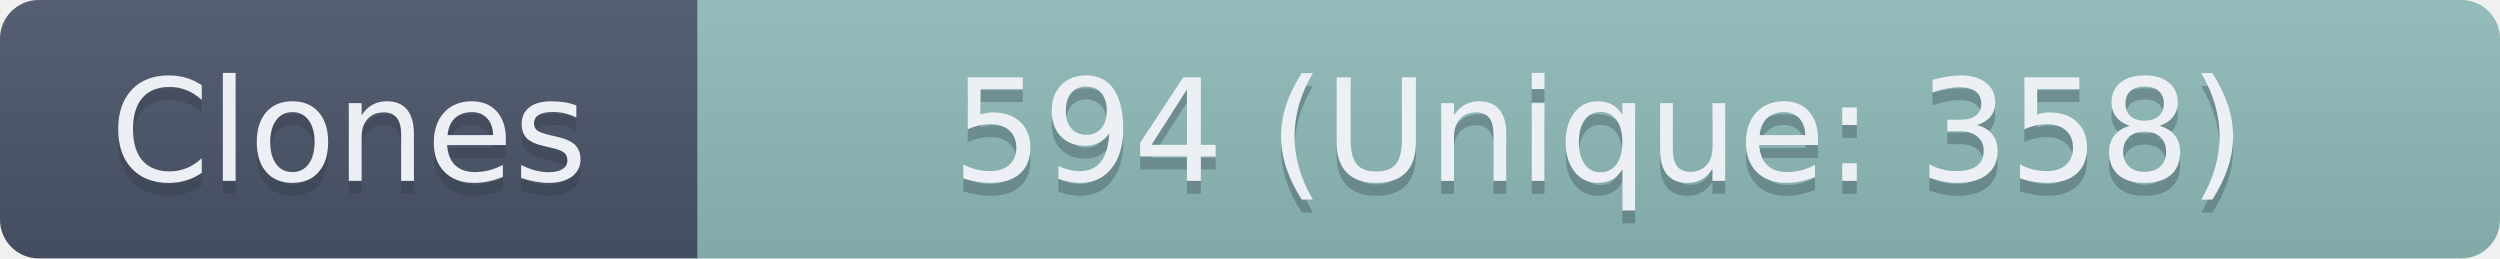
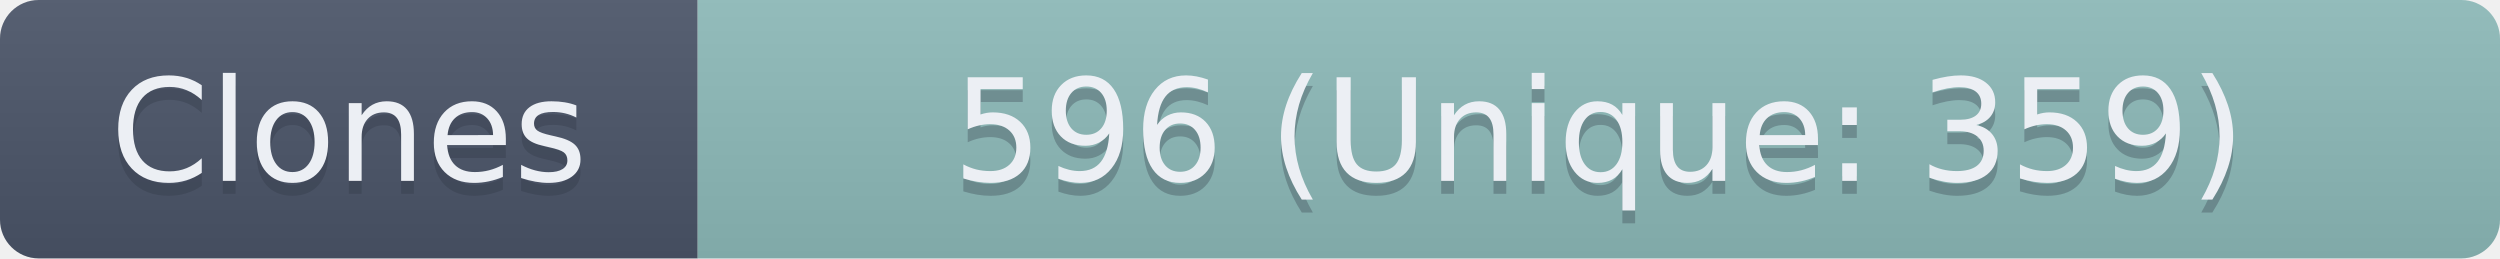
- <svg xmlns="http://www.w3.org/2000/svg" width="193.5" height="20" role="img" aria-label="Clones: 594 (Unique: 358)">
+ <svg xmlns="http://www.w3.org/2000/svg" width="193.5" height="20" role="img" aria-label="Clones: 596 (Unique: 359)">
  <linearGradient id="s" x2="0" y2="100%">
    <stop offset="0" stop-color="#bbb" stop-opacity=".1" />
    <stop offset="1" stop-opacity=".1" />
  </linearGradient>
  <clipPath id="r">
    <rect width="193.5" height="20" rx="3" fill="#fff" />
  </clipPath>
  <g clip-path="url(#r)">
    <rect width="54" height="20" fill="#4C566A" />
    <rect x="54" width="139.5" height="20" fill="#8FBCBB" />
    <rect width="193.5" height="20" fill="url(#s)" />
  </g>
  <g fill="#ECEFF4" text-anchor="middle" font-family="Verdana,Geneva,DejaVu Sans,sans-serif" text-rendering="geometricPrecision" font-size="110">
    <text aria-hidden="true" x="270" y="150" fill="#2E3440" fill-opacity=".3" transform="scale(.1)" textLength="440">Clones</text>
    <text x="270" y="140" transform="scale(.1)" textLength="440">Clones</text>
-     <text aria-hidden="true" x="1237.5" y="150" fill="#2E3440" fill-opacity=".3" transform="scale(.1)" textLength="1295">594 (Unique: 358)</text>
-     <text x="1237.5" y="140" transform="scale(.1)" textLength="1295">594 (Unique: 358)</text>
+     <text aria-hidden="true" x="1237.5" y="150" fill="#2E3440" fill-opacity=".3" transform="scale(.1)" textLength="1295">596 (Unique: 359)</text>
+     <text x="1237.5" y="140" transform="scale(.1)" textLength="1295">596 (Unique: 359)</text>
  </g>
</svg>
